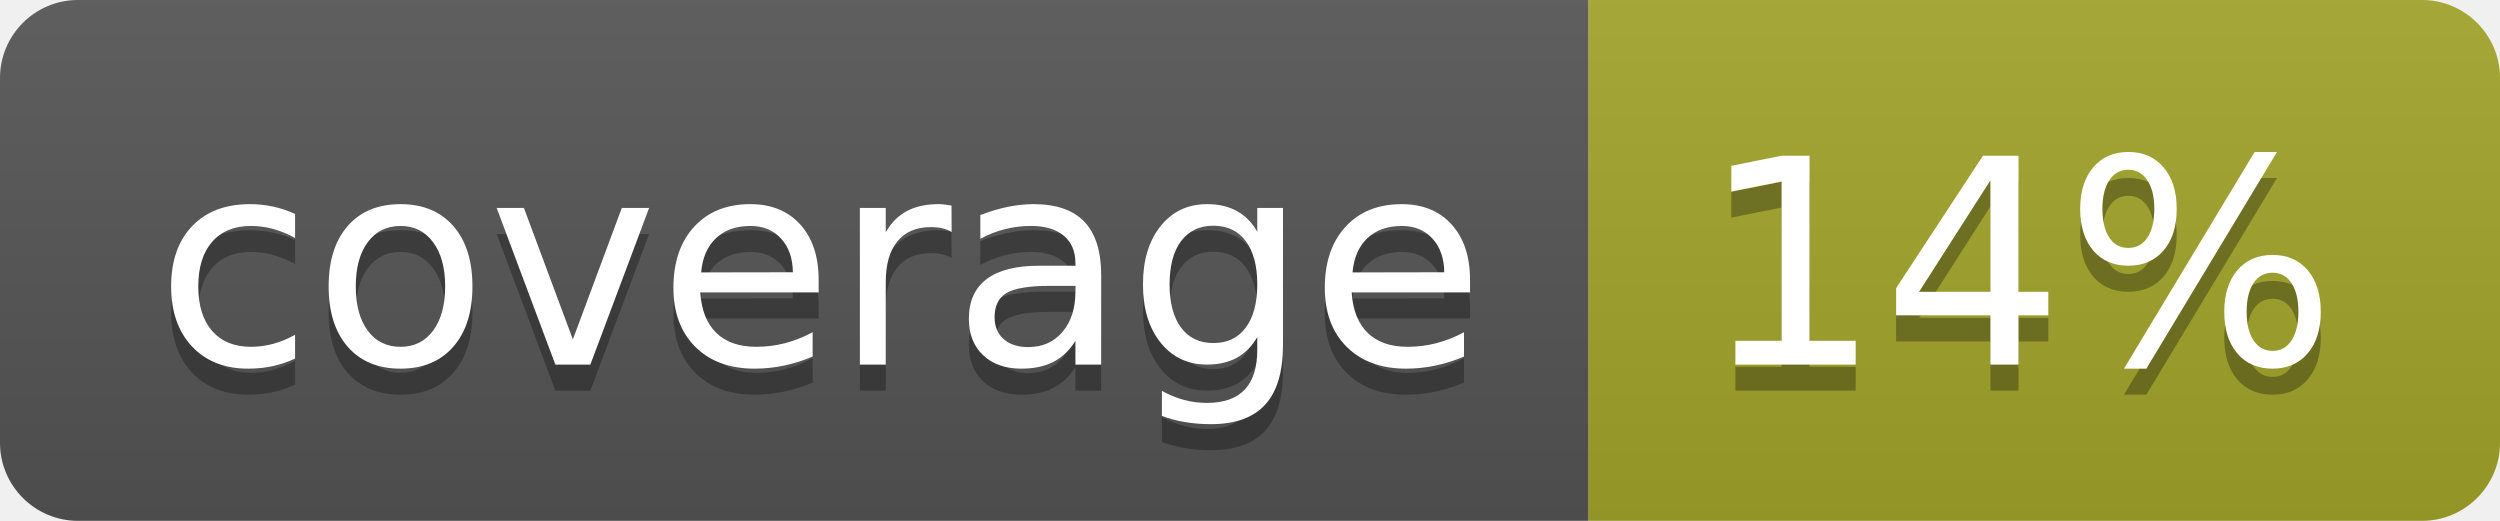
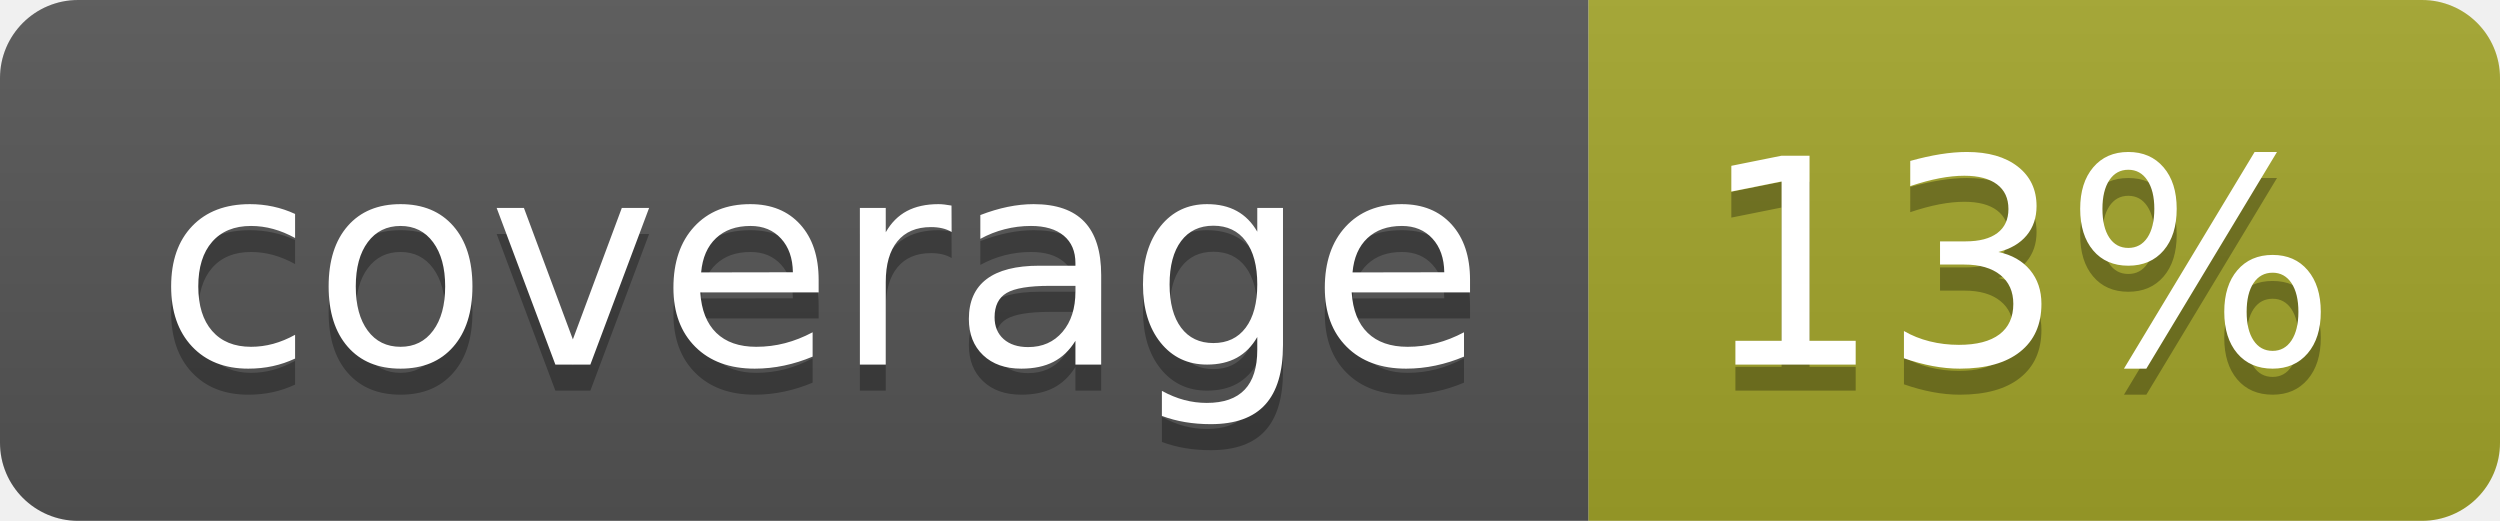
<svg xmlns="http://www.w3.org/2000/svg" width="96" height="20">
  <linearGradient id="b" x2="0" y2="100%">
    <stop offset="0" stop-color="#bbb" stop-opacity=".1" />
    <stop offset="1" stop-opacity=".1" />
  </linearGradient>
  <clipPath id="a">
    <rect width="96" height="20" rx="3" fill="#fff" />
  </clipPath>
  <g clip-path="url(#a)">
    <path fill="#555" d="M0 0h61v20H0z" />
    <path fill="#A3A52A" d="M61 0h35v20H61z" />
    <path fill="url(#b)" d="M0 0h96v20H0z" />
  </g>
  <g fill="#fff" text-anchor="middle" font-family="DejaVu Sans,Verdana,Geneva,sans-serif" font-size="110">
    <text x="315" y="150" fill="#010101" fill-opacity=".3" transform="scale(.1)" textLength="510">coverage</text>
    <text x="315" y="140" transform="scale(.1)" textLength="510">coverage</text>
-     <text x="775" y="150" fill="#010101" fill-opacity=".3" transform="scale(.1)" textLength="250">14%</text>
-     <text x="775" y="140" transform="scale(.1)" textLength="250">14%</text>
+     <text x="775" y="150" fill="#010101" fill-opacity=".3" transform="scale(.1)" textLength="250">13%</text>
+     <text x="775" y="140" transform="scale(.1)" textLength="250">13%</text>
  </g>
</svg>
